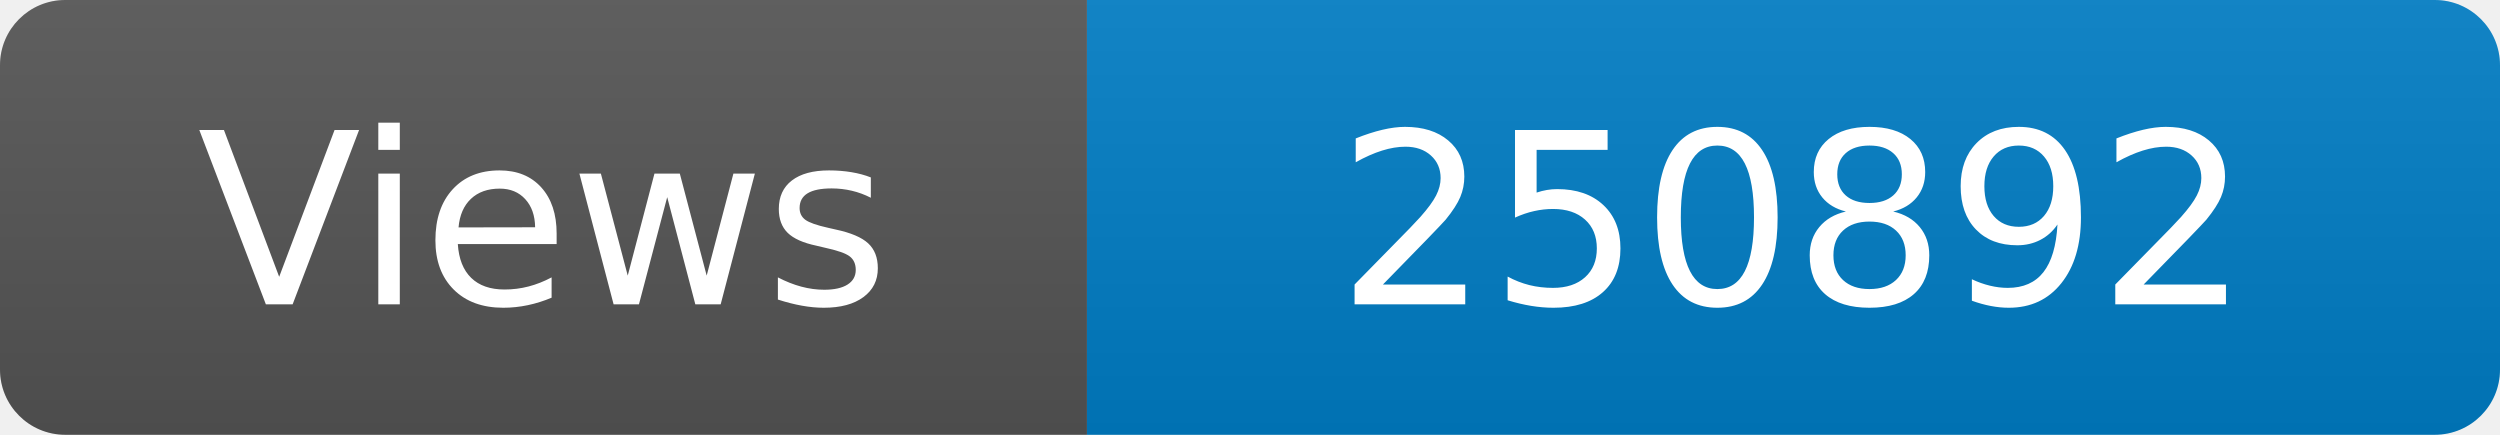
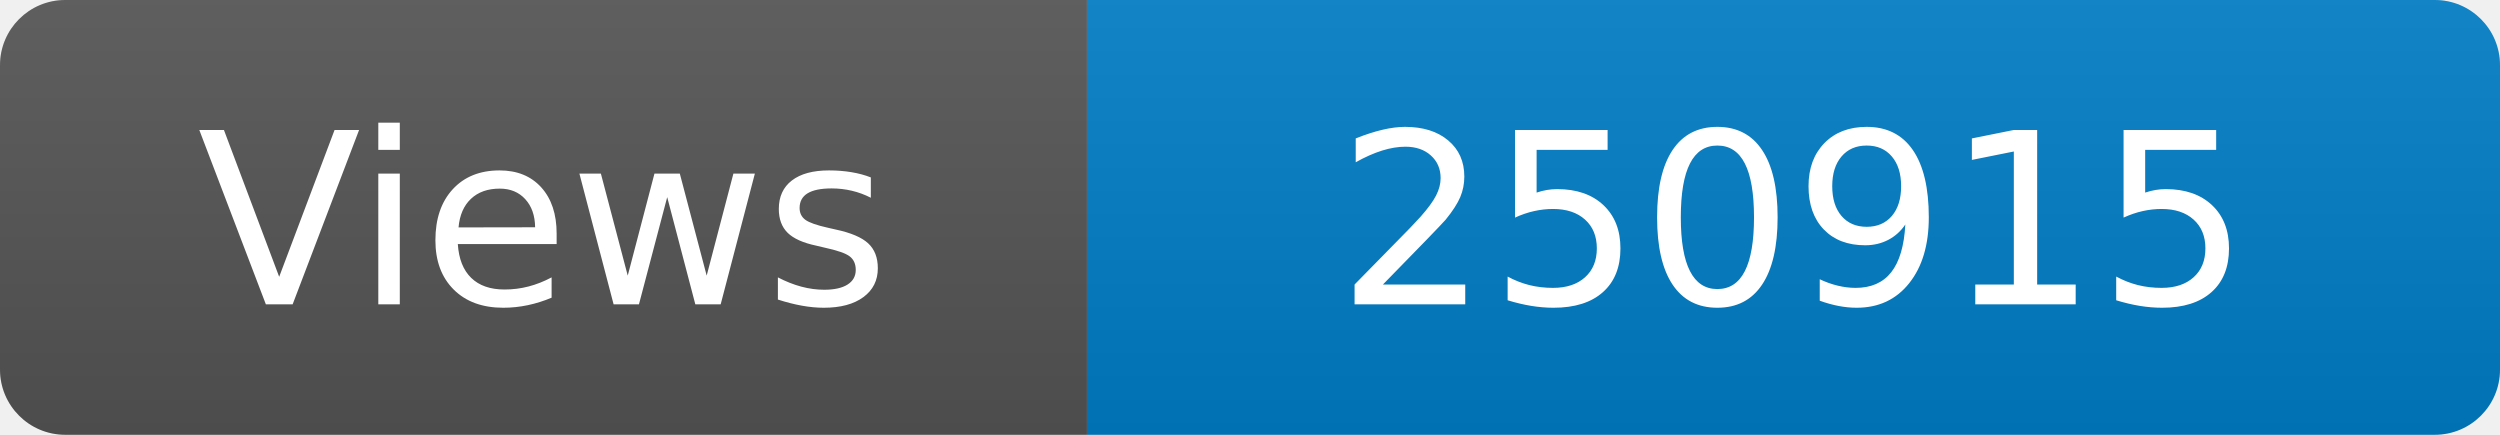
<svg xmlns="http://www.w3.org/2000/svg" width="115" height="20" role="img" aria-label="Maintained?: yes">
  <linearGradient id="s" x2="0" y2="100%">
    <stop offset="0" stop-color="#bbb" stop-opacity=".1" />
    <stop offset="1" stop-opacity=".1" />
  </linearGradient>
  <clipPath id="r">
    <rect width="115" height="20" rx="3" fill="#fff" />
  </clipPath>
  <g clip-path="url(#r)">
    <rect width="50" height="20" fill="#555" />
    <rect x="50" width="160" height="20" fill="#007ec6" />
    <rect width="115" height="20" fill="url(#s)" />
  </g>
  <g fill="#fff" text-anchor="middle" font-family="Verdana,Geneva,DejaVu Sans,sans-serif" font-size="110">
    <text x="250" y="140" transform="scale(.1)" fill="#fff">Views</text>
-     <text x="825" y="140" transform="scale(.1)" fill="#fff">250892</text>
+     <text x="825" y="140" transform="scale(.1)" fill="#fff">250915</text>
  </g>
</svg>
